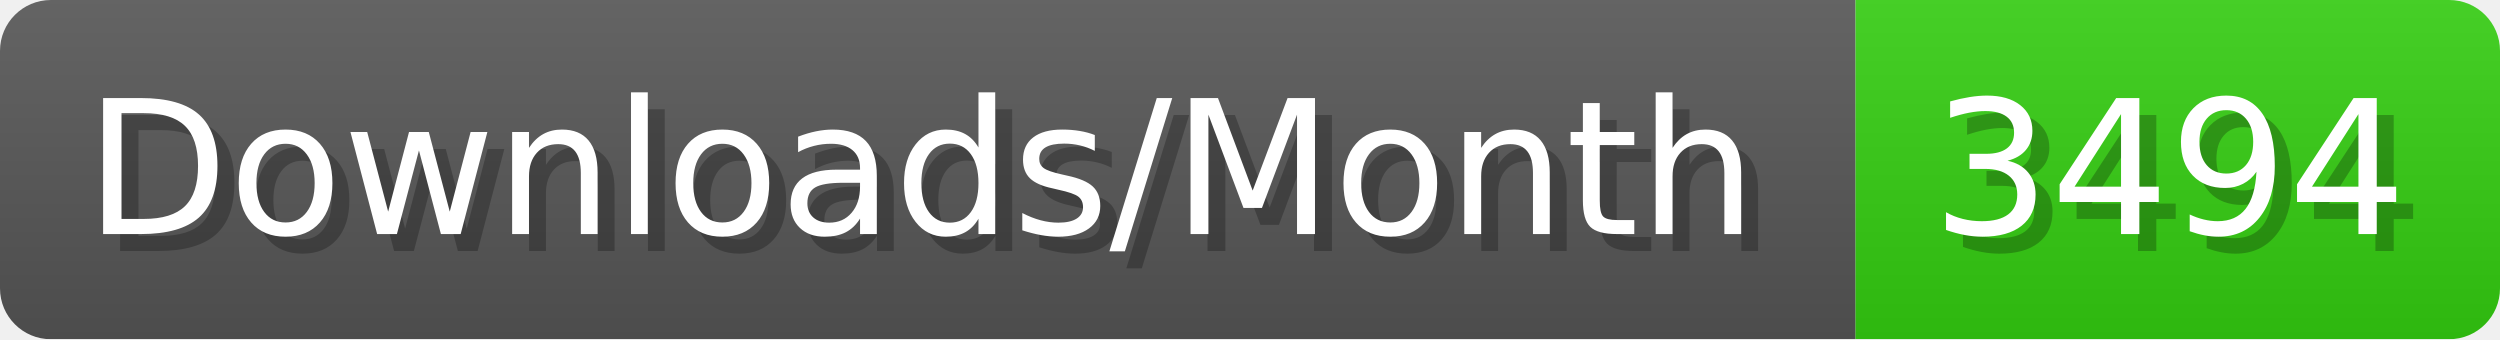
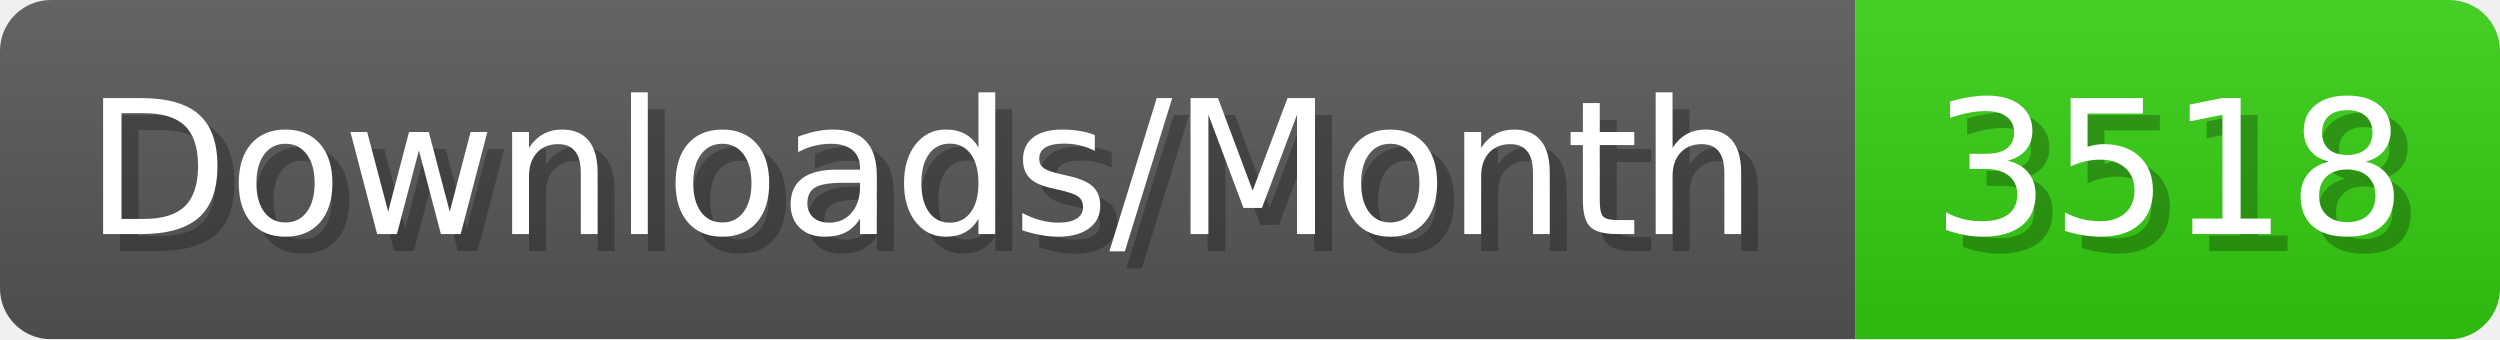
- <svg xmlns="http://www.w3.org/2000/svg" width="147.4" height="20" viewBox="0 0 1474 200" role="img" aria-label="Downloads/Month: 3494">
+ <svg xmlns="http://www.w3.org/2000/svg" width="147.4" height="20" viewBox="0 0 1474 200" role="img" aria-label="Downloads/Month: 3518">
  <linearGradient id="YlXUI" x2="0" y2="100%">
    <stop offset="0" stop-opacity=".1" stop-color="#EEE" />
    <stop offset="1" stop-opacity=".1" />
  </linearGradient>
  <mask id="JHhop">
    <rect width="1474" height="200" rx="30" fill="#FFF" />
  </mask>
  <g mask="url(#JHhop)">
    <rect width="1094" height="200" fill="#555" />
    <rect width="380" height="200" fill="#3C1" x="1094" />
    <rect width="1474" height="200" fill="url(#YlXUI)" />
  </g>
  <g aria-hidden="true" fill="#fff" text-anchor="start" font-family="Verdana,DejaVu Sans,sans-serif" font-size="110">
    <text x="60" y="148" textLength="994" fill="#000" opacity="0.25">Downloads/Month</text>
    <text x="50" y="138" textLength="994">Downloads/Month</text>
-     <text x="1149" y="148" textLength="280" fill="#000" opacity="0.25">3494</text>
-     <text x="1139" y="138" textLength="280">3494</text>
+     <text x="1149" y="148" textLength="280" fill="#000" opacity="0.25">3518</text>
+     <text x="1139" y="138" textLength="280">3518</text>
  </g>
</svg>
